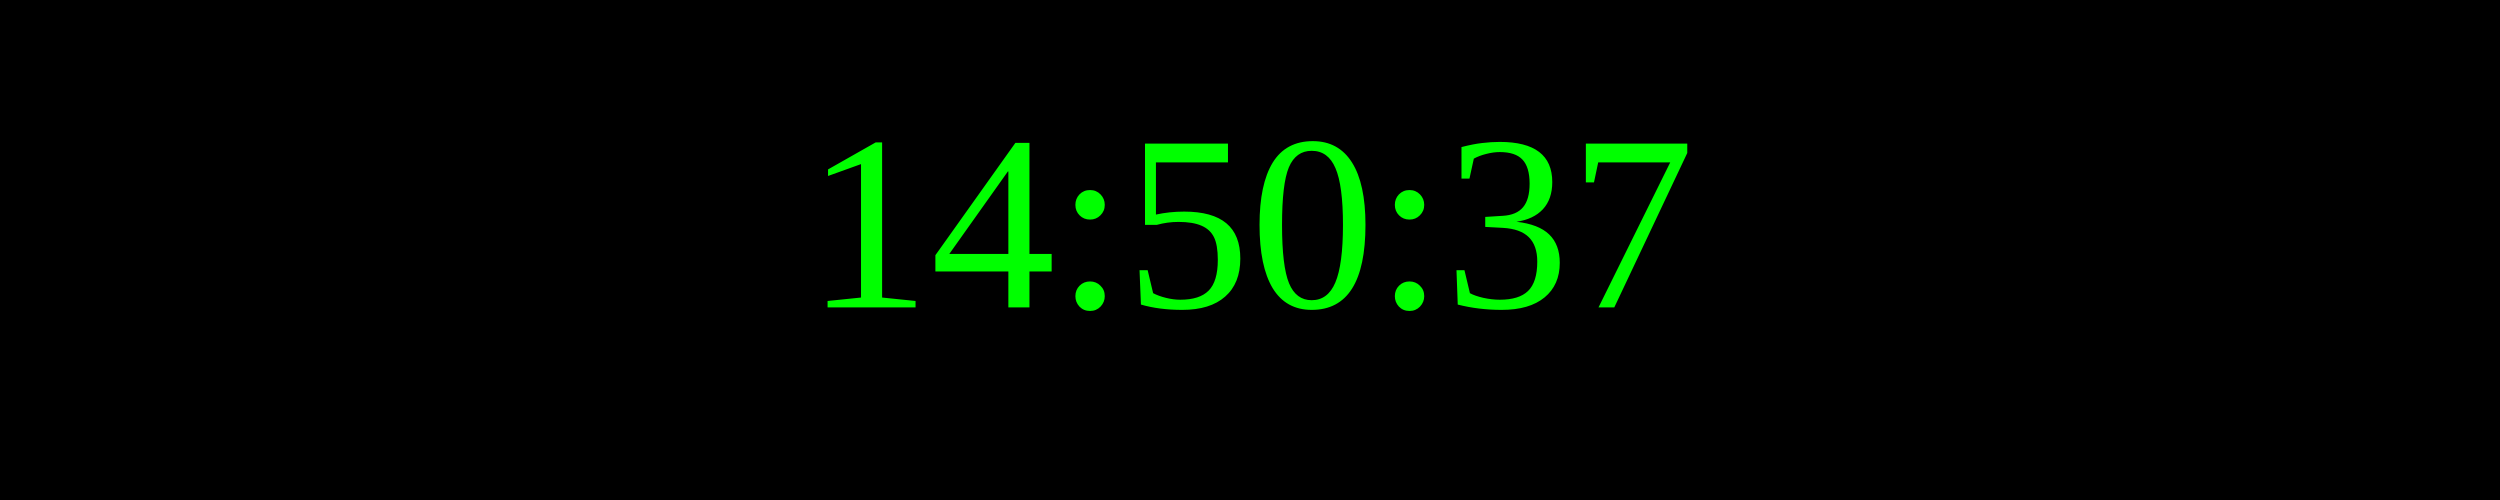
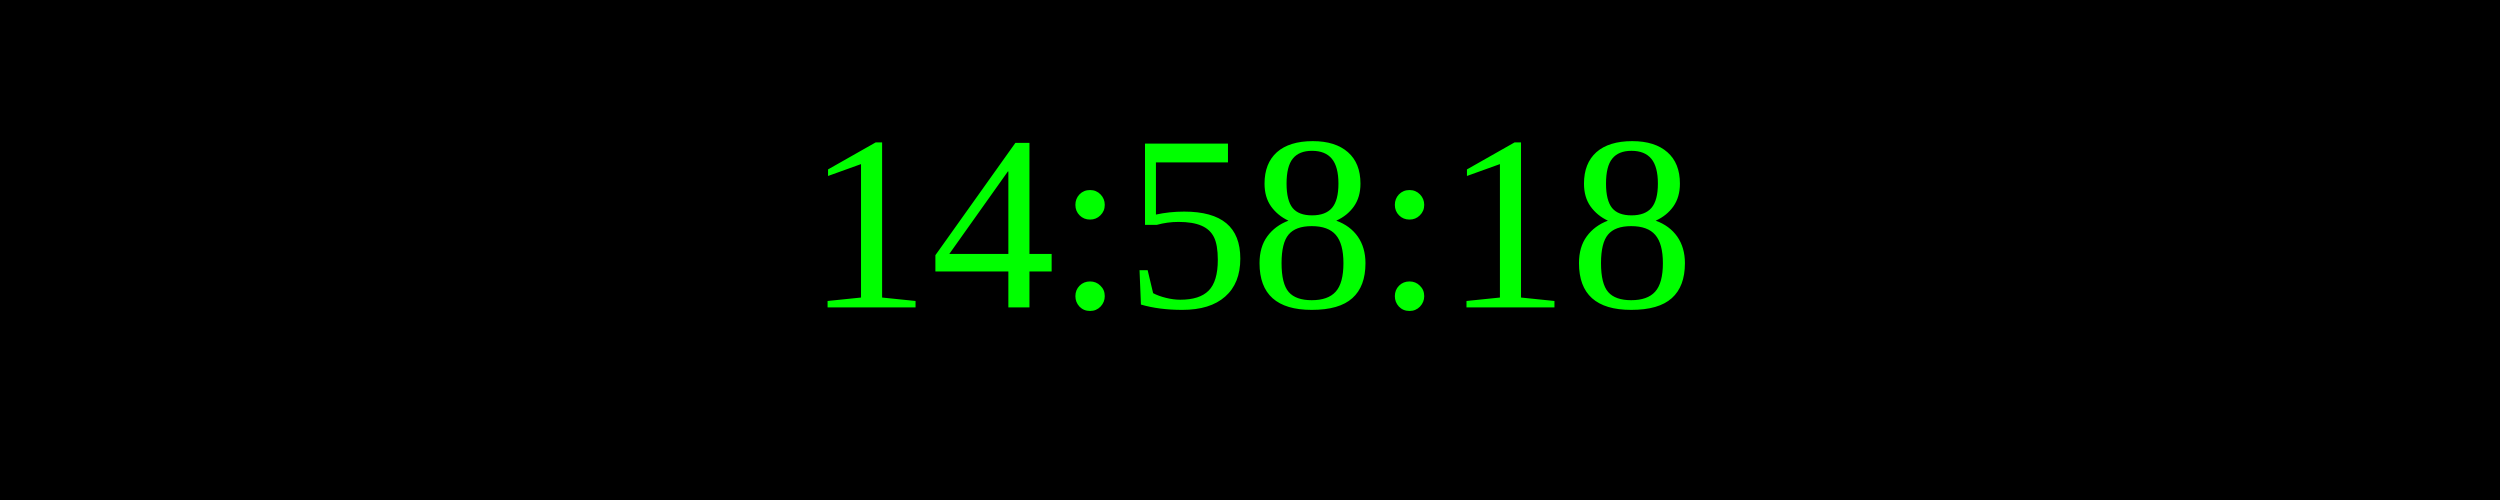
<svg xmlns="http://www.w3.org/2000/svg" width="250" height="50">
  <rect width="100%" height="100%" fill="black" />
  <text x="50%" y="50%" font-size="25" fill="lime" text-anchor="middle" dominant-baseline="middle">
- 14:50:37
+ 14:58:18
</text>
</svg>
